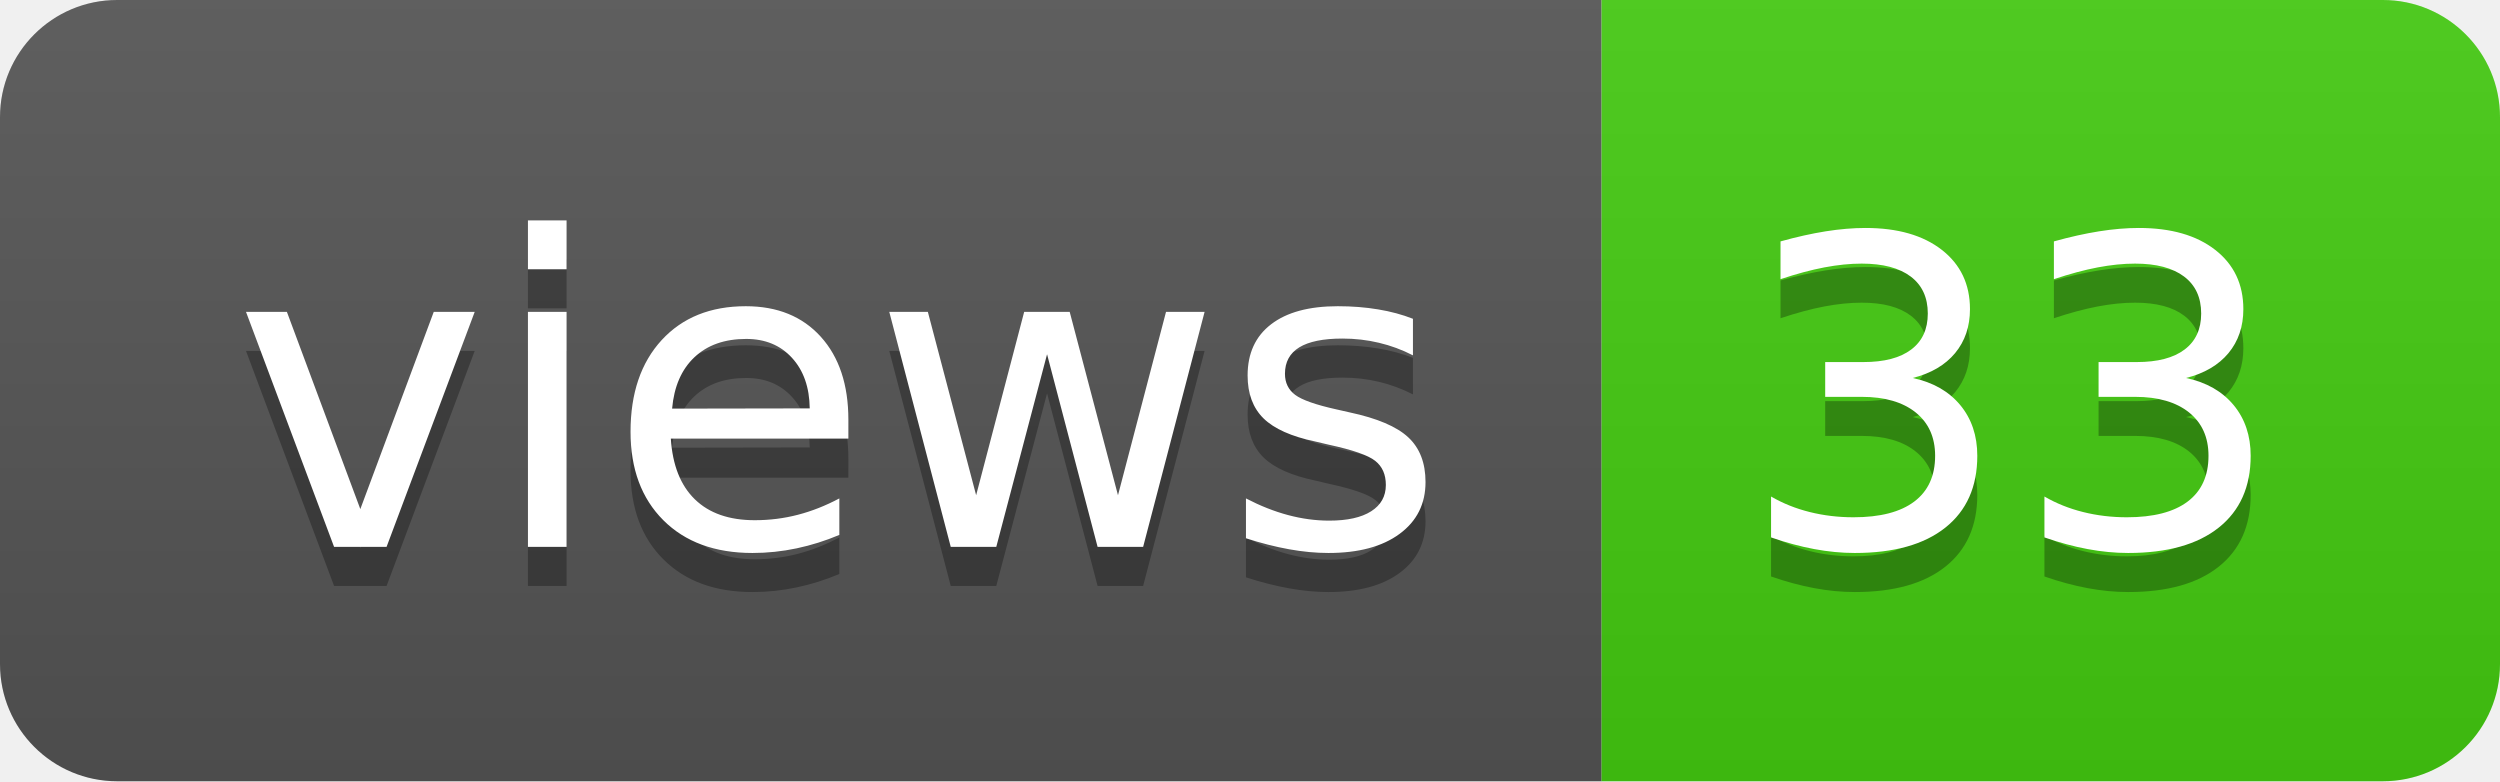
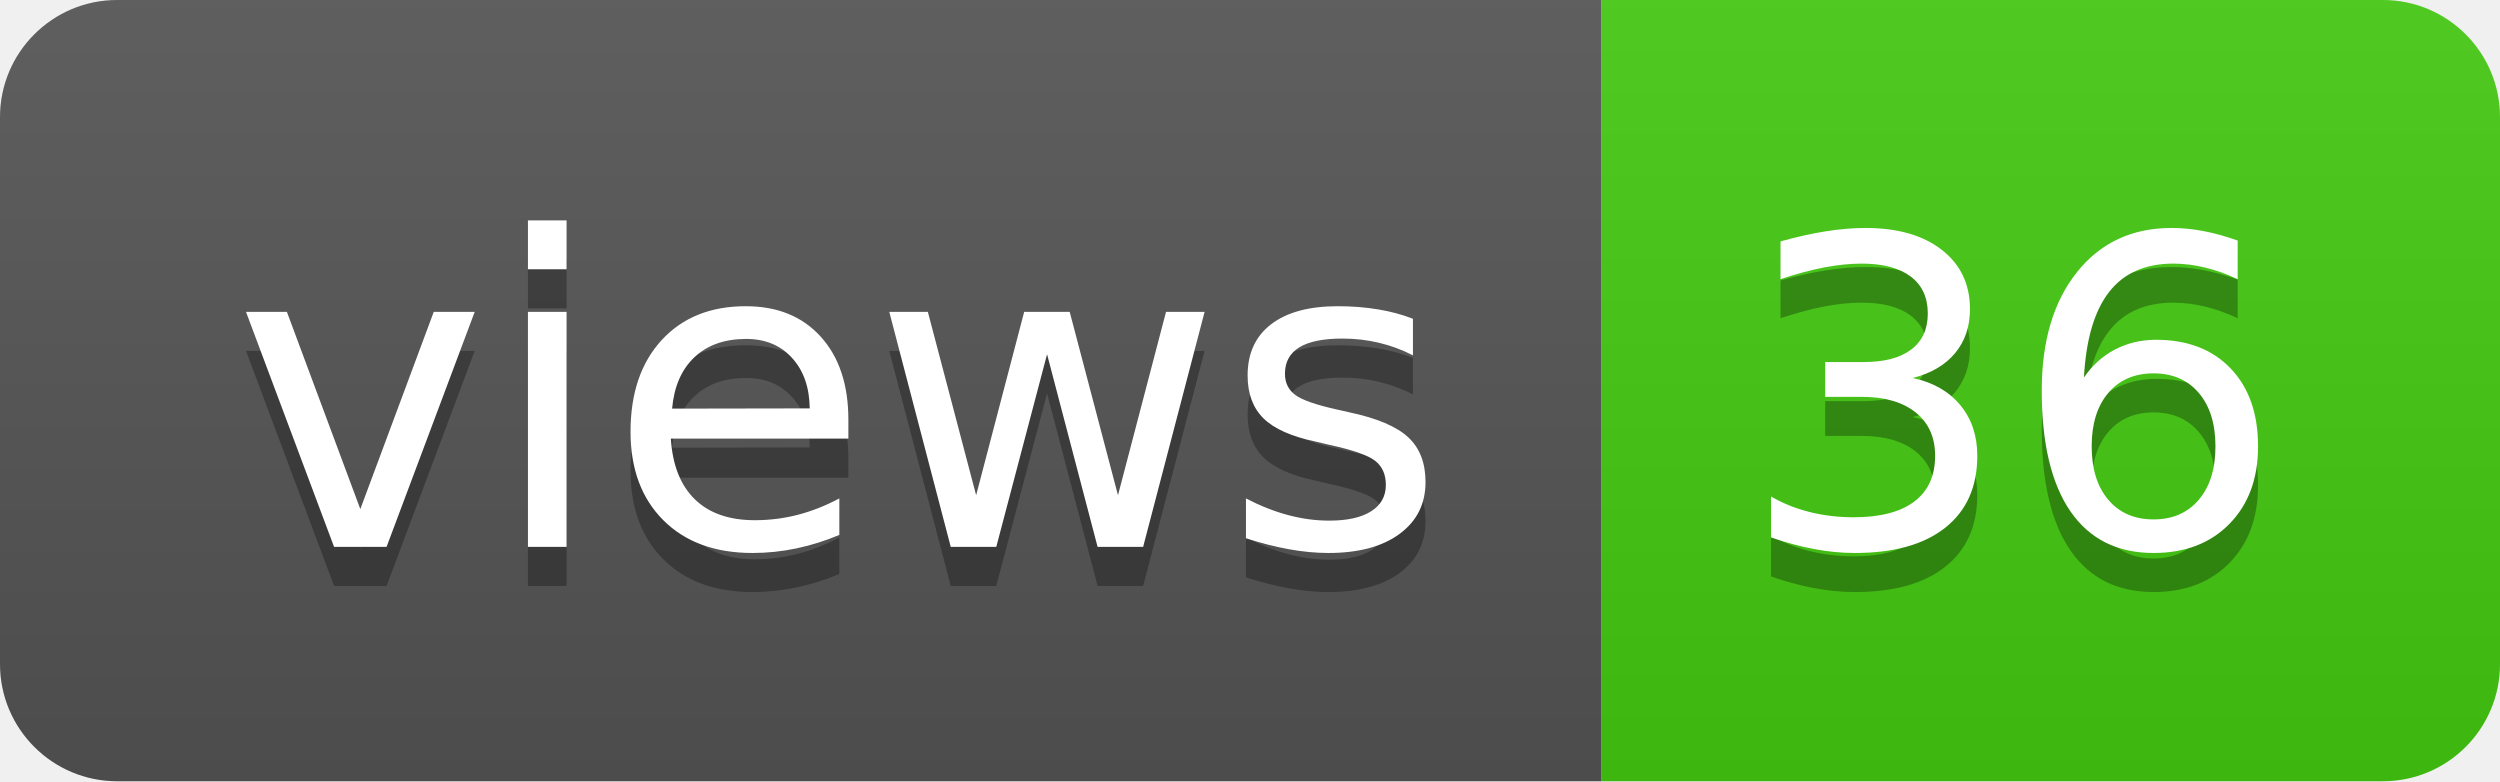
- <svg xmlns="http://www.w3.org/2000/svg" width="64" height="20" role="img" aria-label="views: 33">
+ <svg xmlns="http://www.w3.org/2000/svg" width="64" height="20" role="img" aria-label="views: 36">
  <linearGradient id="s" x2="0" y2="100%">
    <stop offset="0" stop-color="#bbb" stop-opacity=".1" />
    <stop offset="1" stop-opacity=".1" />
  </linearGradient>
  <clipPath id="r">
    <rect width="64" height="20" rx="3" fill="#fff" />
  </clipPath>
  <g clip-path="url(#r)">
    <rect width="41" height="20" fill="#555" />
    <rect x="41" width="23" height="20" fill="#4c1" />
    <rect width="64" height="20" fill="url(#s)" />
  </g>
  <g fill="#fff" text-anchor="middle" font-family="Verdana,Geneva,DejaVu Sans,sans-serif" text-rendering="geometricPrecision" font-size="110">
    <text aria-hidden="true" x="215" y="150" fill="#010101" fill-opacity=".3" transform="scale(.1)" textLength="310">views</text>
    <text x="215" y="140" transform="scale(.1)" fill="#fff" textLength="310">views</text>
-     <text aria-hidden="true" x="515" y="150" fill="#010101" fill-opacity=".3" transform="scale(.1)" textLength="130">33</text>
-     <text x="515" y="140" transform="scale(.1)" fill="#fff" textLength="130">33</text>
+     <text aria-hidden="true" x="515" y="150" fill="#010101" fill-opacity=".3" transform="scale(.1)" textLength="130">36</text>
+     <text x="515" y="140" transform="scale(.1)" fill="#fff" textLength="130">36</text>
  </g>
</svg>
